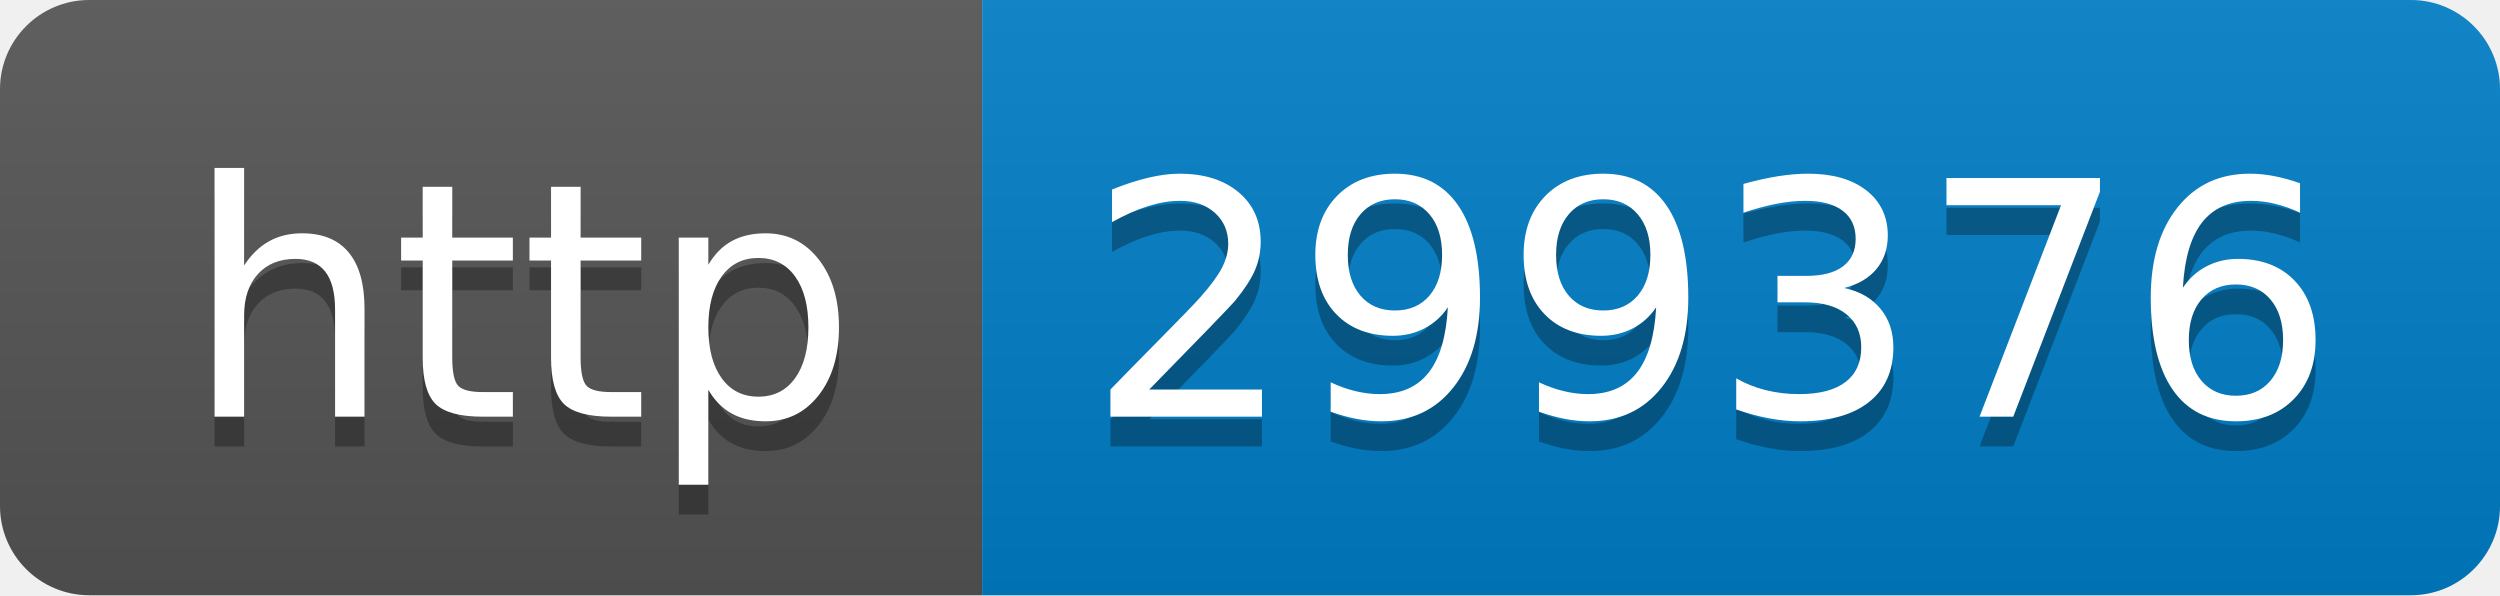
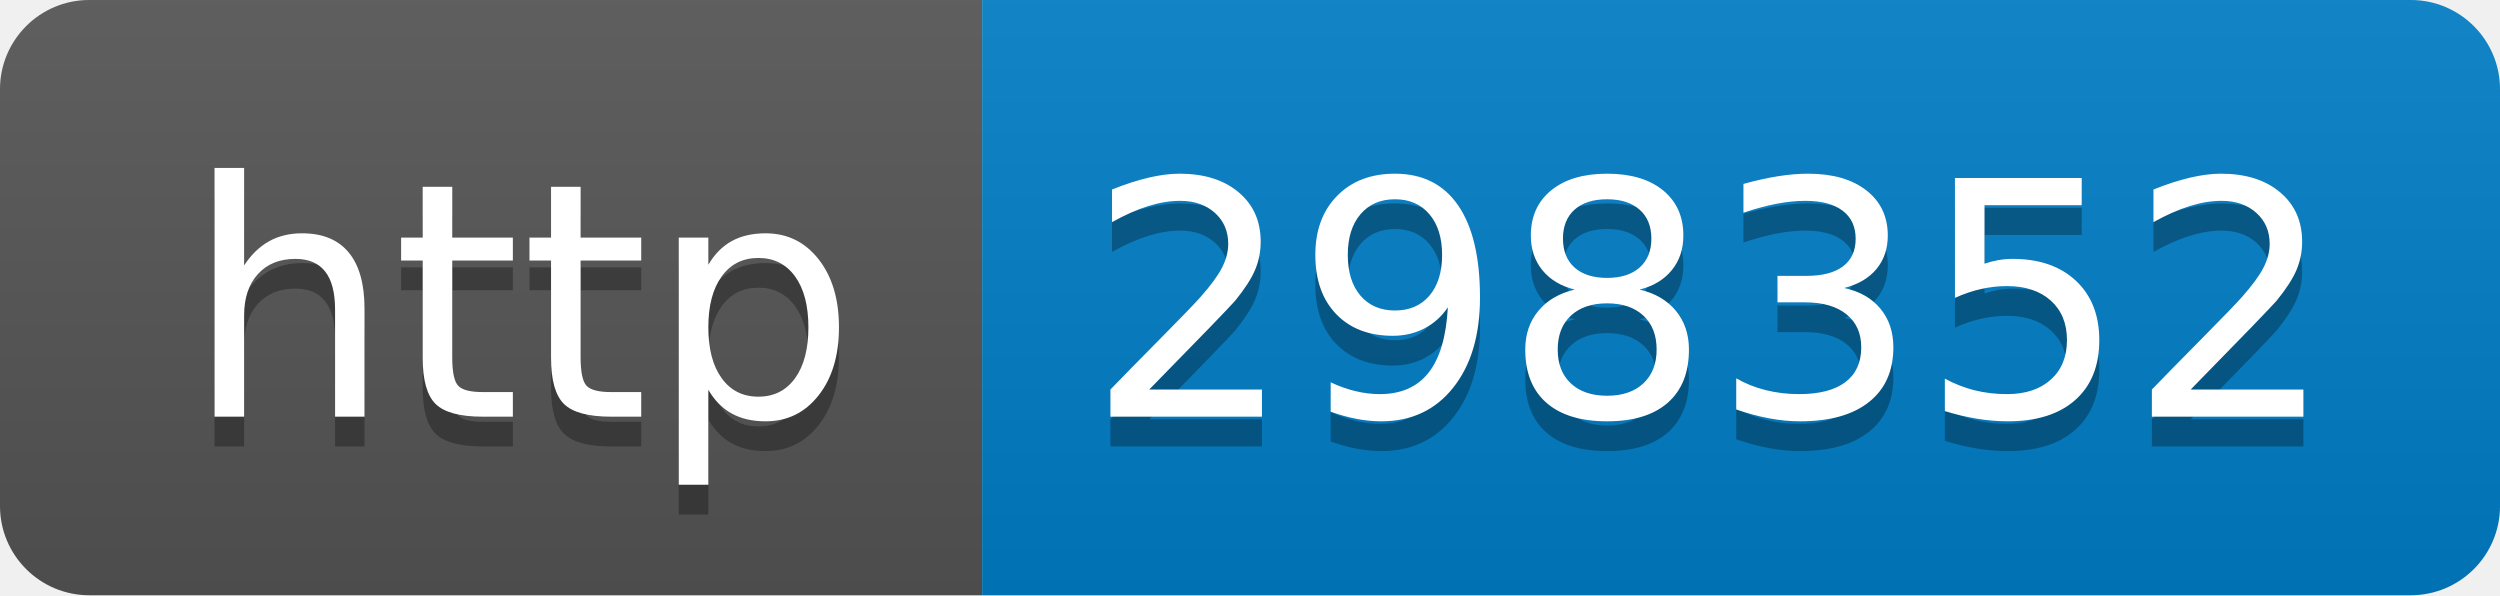
- <svg xmlns="http://www.w3.org/2000/svg" width="84" height="20" role="img" aria-label="http: 299376">
+ <svg xmlns="http://www.w3.org/2000/svg" width="84" height="20" role="img" aria-label="http: 298352">
  <linearGradient id="s" x2="0" y2="100%">
    <stop offset="0" stop-color="#bbb" stop-opacity=".1" />
    <stop offset="1" stop-opacity=".1" />
  </linearGradient>
  <clipPath id="r">
    <rect width="84" height="20" rx="3" fill="#fff" />
  </clipPath>
  <g clip-path="url(#r)">
    <rect width="33" height="20" fill="#555" />
    <rect x="33" width="51" height="20" fill="#007ec6" />
    <rect width="84" height="20" fill="url(#s)" />
  </g>
  <g fill="#fff" text-anchor="middle" font-family="Verdana,Geneva,DejaVu Sans,sans-serif" text-rendering="geometricPrecision" font-size="110">
    <text aria-hidden="true" x="175" y="150" fill="#010101" fill-opacity=".3" transform="scale(.1)" textLength="230">http</text>
    <text x="175" y="140" transform="scale(.1)" fill="#fff" textLength="230">http</text>
-     <text aria-hidden="true" x="575" y="150" fill="#010101" fill-opacity=".3" transform="scale(.1)" textLength="410">299376</text>
-     <text x="575" y="140" transform="scale(.1)" fill="#fff" textLength="410">299376</text>
+     <text aria-hidden="true" x="575" y="150" fill="#010101" fill-opacity=".3" transform="scale(.1)" textLength="410">298352</text>
+     <text x="575" y="140" transform="scale(.1)" fill="#fff" textLength="410">298352</text>
  </g>
</svg>
